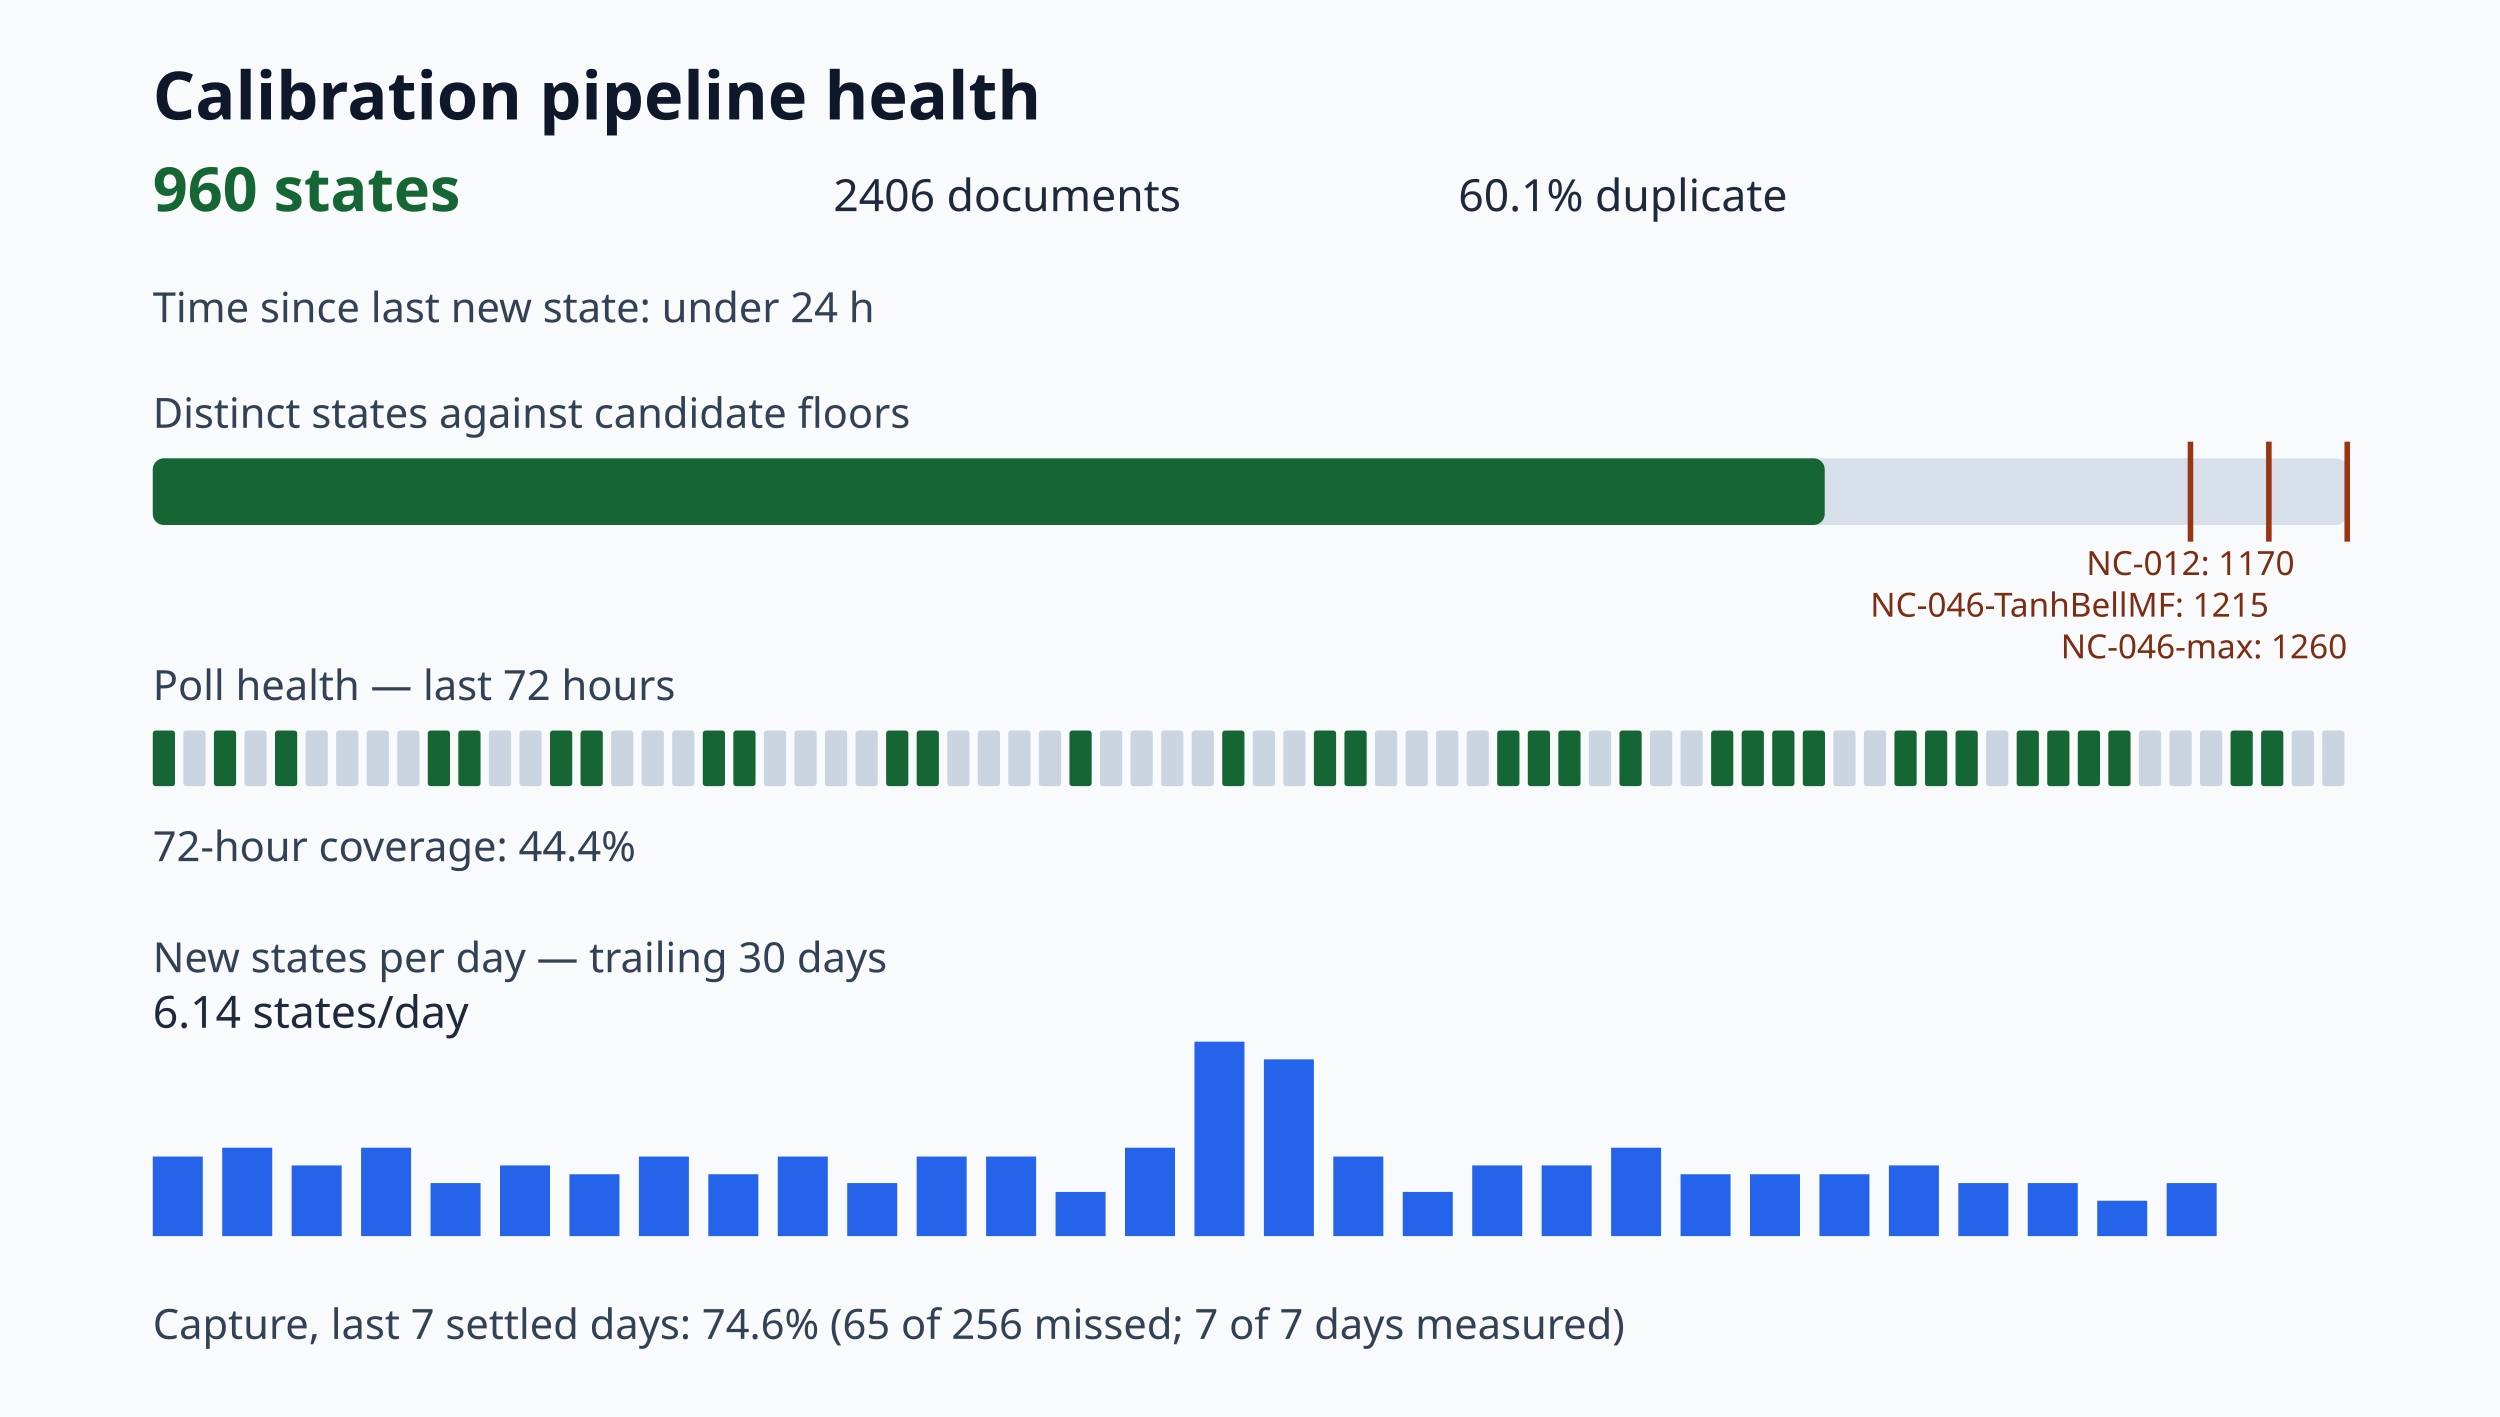
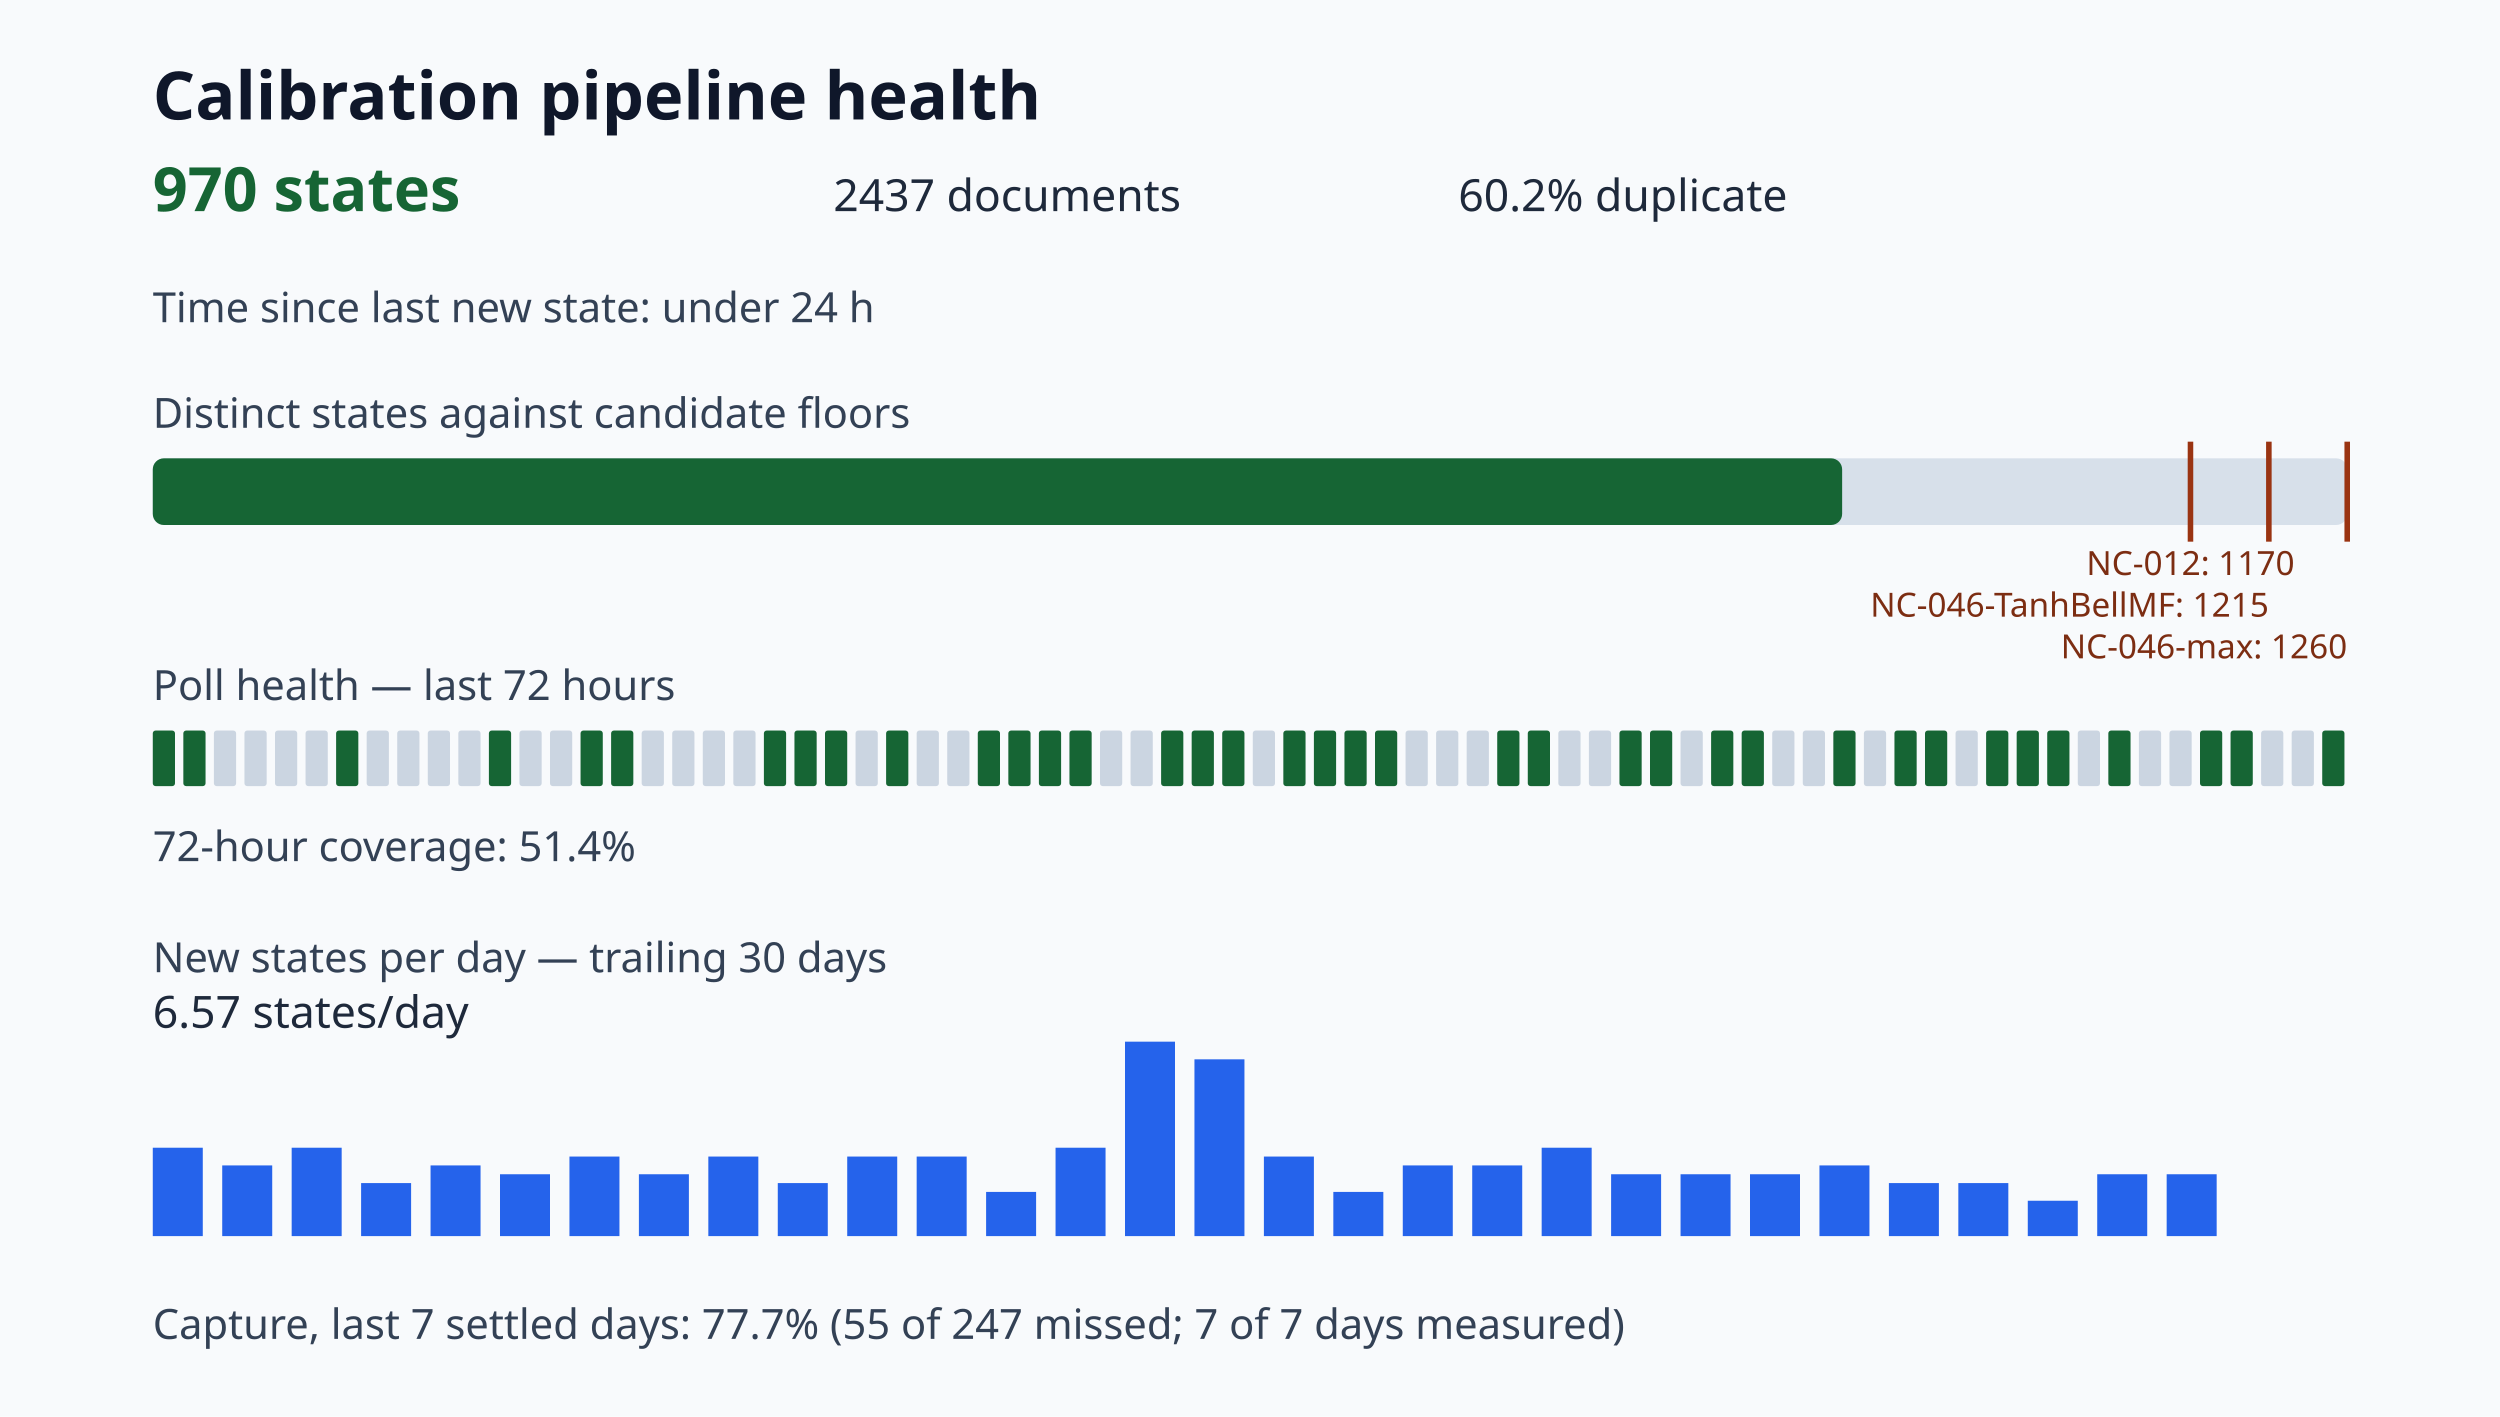
<svg xmlns="http://www.w3.org/2000/svg" viewBox="0 0 900 510" role="img" aria-label="Calibration pipeline health dashboard">
  <style>.title{font:700 24px sans-serif;fill:#0f172a}.value{font:700 22px sans-serif;fill:#166534}.metric{font:16px sans-serif;fill:#1e293b}.label{font:15px sans-serif;fill:#334155}.tiny{font:12px sans-serif;fill:#7c2d12}</style>
  <rect width="100%" height="100%" fill="#f8fafc" />
  <text x="55" y="43" class="title">Calibration pipeline health</text>
-   <text x="55" y="76" class="value">960 states</text>
-   <text x="300" y="76" class="metric">2406 documents</text>
-   <text x="525" y="76" class="metric">60.1% duplicate</text>
+   <text x="55" y="76" class="value">970 states</text>
+   <text x="300" y="76" class="metric">2437 documents</text>
+   <text x="525" y="76" class="metric">60.2% duplicate</text>
  <text x="55" y="116" class="label">Time since last new state: under 24 h</text>
  <text x="55" y="154" class="label">Distinct states against candidate floors</text>
  <rect x="55" y="165" width="790" height="24" rx="4" fill="#d7e0ea" />
-   <rect x="55" y="165" width="601.90" height="24" rx="4" fill="#166534" />
+   <rect x="55" y="165" width="608.17" height="24" rx="4" fill="#166534" />
  <path d="M788.57 159v36" stroke="#9a3412" stroke-width="2" />
  <text x="788.57" y="207" class="tiny" text-anchor="middle">NC-012: 1170</text>
  <path d="M816.79 159v36" stroke="#9a3412" stroke-width="2" />
  <text x="816.79" y="222" class="tiny" text-anchor="end">NC-046-TanhBellMF: 1215</text>
  <path d="M845.00 159v36" stroke="#9a3412" stroke-width="2" />
  <text x="845.00" y="237" class="tiny" text-anchor="end">NC-046-max: 1260</text>
  <text x="55" y="252" class="label">Poll health — last 72 hours</text>
  <rect x="55" y="263" width="8" height="20" rx="1" fill="#166534" />
-   <rect x="66" y="263" width="8" height="20" rx="1" fill="#cbd5e1" />
-   <rect x="77" y="263" width="8" height="20" rx="1" fill="#166534" />
+   <rect x="66" y="263" width="8" height="20" rx="1" fill="#166534" />
+   <rect x="77" y="263" width="8" height="20" rx="1" fill="#cbd5e1" />
  <rect x="88" y="263" width="8" height="20" rx="1" fill="#cbd5e1" />
-   <rect x="99" y="263" width="8" height="20" rx="1" fill="#166534" />
+   <rect x="99" y="263" width="8" height="20" rx="1" fill="#cbd5e1" />
  <rect x="110" y="263" width="8" height="20" rx="1" fill="#cbd5e1" />
-   <rect x="121" y="263" width="8" height="20" rx="1" fill="#cbd5e1" />
+   <rect x="121" y="263" width="8" height="20" rx="1" fill="#166534" />
  <rect x="132" y="263" width="8" height="20" rx="1" fill="#cbd5e1" />
  <rect x="143" y="263" width="8" height="20" rx="1" fill="#cbd5e1" />
-   <rect x="154" y="263" width="8" height="20" rx="1" fill="#166534" />
-   <rect x="165" y="263" width="8" height="20" rx="1" fill="#166534" />
-   <rect x="176" y="263" width="8" height="20" rx="1" fill="#cbd5e1" />
+   <rect x="154" y="263" width="8" height="20" rx="1" fill="#cbd5e1" />
+   <rect x="165" y="263" width="8" height="20" rx="1" fill="#cbd5e1" />
+   <rect x="176" y="263" width="8" height="20" rx="1" fill="#166534" />
  <rect x="187" y="263" width="8" height="20" rx="1" fill="#cbd5e1" />
-   <rect x="198" y="263" width="8" height="20" rx="1" fill="#166534" />
+   <rect x="198" y="263" width="8" height="20" rx="1" fill="#cbd5e1" />
  <rect x="209" y="263" width="8" height="20" rx="1" fill="#166534" />
-   <rect x="220" y="263" width="8" height="20" rx="1" fill="#cbd5e1" />
+   <rect x="220" y="263" width="8" height="20" rx="1" fill="#166534" />
  <rect x="231" y="263" width="8" height="20" rx="1" fill="#cbd5e1" />
  <rect x="242" y="263" width="8" height="20" rx="1" fill="#cbd5e1" />
-   <rect x="253" y="263" width="8" height="20" rx="1" fill="#166534" />
-   <rect x="264" y="263" width="8" height="20" rx="1" fill="#166534" />
-   <rect x="275" y="263" width="8" height="20" rx="1" fill="#cbd5e1" />
-   <rect x="286" y="263" width="8" height="20" rx="1" fill="#cbd5e1" />
-   <rect x="297" y="263" width="8" height="20" rx="1" fill="#cbd5e1" />
+   <rect x="253" y="263" width="8" height="20" rx="1" fill="#cbd5e1" />
+   <rect x="264" y="263" width="8" height="20" rx="1" fill="#cbd5e1" />
+   <rect x="275" y="263" width="8" height="20" rx="1" fill="#166534" />
+   <rect x="286" y="263" width="8" height="20" rx="1" fill="#166534" />
+   <rect x="297" y="263" width="8" height="20" rx="1" fill="#166534" />
  <rect x="308" y="263" width="8" height="20" rx="1" fill="#cbd5e1" />
  <rect x="319" y="263" width="8" height="20" rx="1" fill="#166534" />
-   <rect x="330" y="263" width="8" height="20" rx="1" fill="#166534" />
+   <rect x="330" y="263" width="8" height="20" rx="1" fill="#cbd5e1" />
  <rect x="341" y="263" width="8" height="20" rx="1" fill="#cbd5e1" />
-   <rect x="352" y="263" width="8" height="20" rx="1" fill="#cbd5e1" />
-   <rect x="363" y="263" width="8" height="20" rx="1" fill="#cbd5e1" />
-   <rect x="374" y="263" width="8" height="20" rx="1" fill="#cbd5e1" />
+   <rect x="352" y="263" width="8" height="20" rx="1" fill="#166534" />
+   <rect x="363" y="263" width="8" height="20" rx="1" fill="#166534" />
+   <rect x="374" y="263" width="8" height="20" rx="1" fill="#166534" />
  <rect x="385" y="263" width="8" height="20" rx="1" fill="#166534" />
  <rect x="396" y="263" width="8" height="20" rx="1" fill="#cbd5e1" />
  <rect x="407" y="263" width="8" height="20" rx="1" fill="#cbd5e1" />
-   <rect x="418" y="263" width="8" height="20" rx="1" fill="#cbd5e1" />
-   <rect x="429" y="263" width="8" height="20" rx="1" fill="#cbd5e1" />
+   <rect x="418" y="263" width="8" height="20" rx="1" fill="#166534" />
+   <rect x="429" y="263" width="8" height="20" rx="1" fill="#166534" />
  <rect x="440" y="263" width="8" height="20" rx="1" fill="#166534" />
  <rect x="451" y="263" width="8" height="20" rx="1" fill="#cbd5e1" />
-   <rect x="462" y="263" width="8" height="20" rx="1" fill="#cbd5e1" />
+   <rect x="462" y="263" width="8" height="20" rx="1" fill="#166534" />
  <rect x="473" y="263" width="8" height="20" rx="1" fill="#166534" />
  <rect x="484" y="263" width="8" height="20" rx="1" fill="#166534" />
-   <rect x="495" y="263" width="8" height="20" rx="1" fill="#cbd5e1" />
+   <rect x="495" y="263" width="8" height="20" rx="1" fill="#166534" />
  <rect x="506" y="263" width="8" height="20" rx="1" fill="#cbd5e1" />
  <rect x="517" y="263" width="8" height="20" rx="1" fill="#cbd5e1" />
  <rect x="528" y="263" width="8" height="20" rx="1" fill="#cbd5e1" />
  <rect x="539" y="263" width="8" height="20" rx="1" fill="#166534" />
  <rect x="550" y="263" width="8" height="20" rx="1" fill="#166534" />
-   <rect x="561" y="263" width="8" height="20" rx="1" fill="#166534" />
+   <rect x="561" y="263" width="8" height="20" rx="1" fill="#cbd5e1" />
  <rect x="572" y="263" width="8" height="20" rx="1" fill="#cbd5e1" />
  <rect x="583" y="263" width="8" height="20" rx="1" fill="#166534" />
-   <rect x="594" y="263" width="8" height="20" rx="1" fill="#cbd5e1" />
+   <rect x="594" y="263" width="8" height="20" rx="1" fill="#166534" />
  <rect x="605" y="263" width="8" height="20" rx="1" fill="#cbd5e1" />
  <rect x="616" y="263" width="8" height="20" rx="1" fill="#166534" />
  <rect x="627" y="263" width="8" height="20" rx="1" fill="#166534" />
-   <rect x="638" y="263" width="8" height="20" rx="1" fill="#166534" />
-   <rect x="649" y="263" width="8" height="20" rx="1" fill="#166534" />
-   <rect x="660" y="263" width="8" height="20" rx="1" fill="#cbd5e1" />
+   <rect x="638" y="263" width="8" height="20" rx="1" fill="#cbd5e1" />
+   <rect x="649" y="263" width="8" height="20" rx="1" fill="#cbd5e1" />
+   <rect x="660" y="263" width="8" height="20" rx="1" fill="#166534" />
  <rect x="671" y="263" width="8" height="20" rx="1" fill="#cbd5e1" />
  <rect x="682" y="263" width="8" height="20" rx="1" fill="#166534" />
  <rect x="693" y="263" width="8" height="20" rx="1" fill="#166534" />
-   <rect x="704" y="263" width="8" height="20" rx="1" fill="#166534" />
-   <rect x="715" y="263" width="8" height="20" rx="1" fill="#cbd5e1" />
+   <rect x="704" y="263" width="8" height="20" rx="1" fill="#cbd5e1" />
+   <rect x="715" y="263" width="8" height="20" rx="1" fill="#166534" />
  <rect x="726" y="263" width="8" height="20" rx="1" fill="#166534" />
  <rect x="737" y="263" width="8" height="20" rx="1" fill="#166534" />
-   <rect x="748" y="263" width="8" height="20" rx="1" fill="#166534" />
+   <rect x="748" y="263" width="8" height="20" rx="1" fill="#cbd5e1" />
  <rect x="759" y="263" width="8" height="20" rx="1" fill="#166534" />
  <rect x="770" y="263" width="8" height="20" rx="1" fill="#cbd5e1" />
  <rect x="781" y="263" width="8" height="20" rx="1" fill="#cbd5e1" />
-   <rect x="792" y="263" width="8" height="20" rx="1" fill="#cbd5e1" />
+   <rect x="792" y="263" width="8" height="20" rx="1" fill="#166534" />
  <rect x="803" y="263" width="8" height="20" rx="1" fill="#166534" />
-   <rect x="814" y="263" width="8" height="20" rx="1" fill="#166534" />
+   <rect x="814" y="263" width="8" height="20" rx="1" fill="#cbd5e1" />
  <rect x="825" y="263" width="8" height="20" rx="1" fill="#cbd5e1" />
-   <rect x="836" y="263" width="8" height="20" rx="1" fill="#cbd5e1" />
-   <text x="55" y="310" class="label">72-hour coverage: 44.4%</text>
+   <rect x="836" y="263" width="8" height="20" rx="1" fill="#166534" />
+   <text x="55" y="310" class="label">72-hour coverage: 51.4%</text>
  <text x="55" y="350" class="label">New states per day — trailing 30 days</text>
-   <rect x="55" y="416.36" width="18" height="28.64" fill="#2563eb" />
-   <rect x="80" y="413.18" width="18" height="31.82" fill="#2563eb" />
-   <rect x="105" y="419.55" width="18" height="25.45" fill="#2563eb" />
-   <rect x="130" y="413.18" width="18" height="31.82" fill="#2563eb" />
-   <rect x="155" y="425.91" width="18" height="19.09" fill="#2563eb" />
-   <rect x="180" y="419.55" width="18" height="25.45" fill="#2563eb" />
-   <rect x="205" y="422.73" width="18" height="22.27" fill="#2563eb" />
-   <rect x="230" y="416.36" width="18" height="28.64" fill="#2563eb" />
-   <rect x="255" y="422.73" width="18" height="22.27" fill="#2563eb" />
-   <rect x="280" y="416.36" width="18" height="28.64" fill="#2563eb" />
-   <rect x="305" y="425.91" width="18" height="19.09" fill="#2563eb" />
+   <rect x="55" y="413.18" width="18" height="31.82" fill="#2563eb" />
+   <rect x="80" y="419.55" width="18" height="25.45" fill="#2563eb" />
+   <rect x="105" y="413.18" width="18" height="31.82" fill="#2563eb" />
+   <rect x="130" y="425.91" width="18" height="19.09" fill="#2563eb" />
+   <rect x="155" y="419.55" width="18" height="25.45" fill="#2563eb" />
+   <rect x="180" y="422.73" width="18" height="22.27" fill="#2563eb" />
+   <rect x="205" y="416.36" width="18" height="28.64" fill="#2563eb" />
+   <rect x="230" y="422.73" width="18" height="22.27" fill="#2563eb" />
+   <rect x="255" y="416.36" width="18" height="28.64" fill="#2563eb" />
+   <rect x="280" y="425.91" width="18" height="19.09" fill="#2563eb" />
+   <rect x="305" y="416.36" width="18" height="28.64" fill="#2563eb" />
  <rect x="330" y="416.36" width="18" height="28.64" fill="#2563eb" />
-   <rect x="355" y="416.36" width="18" height="28.64" fill="#2563eb" />
-   <rect x="380" y="429.09" width="18" height="15.91" fill="#2563eb" />
-   <rect x="405" y="413.18" width="18" height="31.82" fill="#2563eb" />
-   <rect x="430" y="375.00" width="18" height="70.00" fill="#2563eb" />
-   <rect x="455" y="381.36" width="18" height="63.64" fill="#2563eb" />
-   <rect x="480" y="416.36" width="18" height="28.64" fill="#2563eb" />
-   <rect x="505" y="429.09" width="18" height="15.91" fill="#2563eb" />
+   <rect x="355" y="429.09" width="18" height="15.91" fill="#2563eb" />
+   <rect x="380" y="413.18" width="18" height="31.82" fill="#2563eb" />
+   <rect x="405" y="375.00" width="18" height="70.00" fill="#2563eb" />
+   <rect x="430" y="381.36" width="18" height="63.64" fill="#2563eb" />
+   <rect x="455" y="416.36" width="18" height="28.64" fill="#2563eb" />
+   <rect x="480" y="429.09" width="18" height="15.91" fill="#2563eb" />
+   <rect x="505" y="419.55" width="18" height="25.45" fill="#2563eb" />
  <rect x="530" y="419.55" width="18" height="25.45" fill="#2563eb" />
-   <rect x="555" y="419.55" width="18" height="25.45" fill="#2563eb" />
-   <rect x="580" y="413.18" width="18" height="31.82" fill="#2563eb" />
+   <rect x="555" y="413.18" width="18" height="31.82" fill="#2563eb" />
+   <rect x="580" y="422.73" width="18" height="22.27" fill="#2563eb" />
  <rect x="605" y="422.73" width="18" height="22.27" fill="#2563eb" />
  <rect x="630" y="422.73" width="18" height="22.27" fill="#2563eb" />
-   <rect x="655" y="422.73" width="18" height="22.27" fill="#2563eb" />
-   <rect x="680" y="419.55" width="18" height="25.45" fill="#2563eb" />
+   <rect x="655" y="419.55" width="18" height="25.45" fill="#2563eb" />
+   <rect x="680" y="425.91" width="18" height="19.09" fill="#2563eb" />
  <rect x="705" y="425.91" width="18" height="19.09" fill="#2563eb" />
-   <rect x="730" y="425.91" width="18" height="19.09" fill="#2563eb" />
-   <rect x="755" y="432.27" width="18" height="12.73" fill="#2563eb" />
-   <rect x="780" y="425.91" width="18" height="19.09" fill="#2563eb" />
-   <text x="55" y="370" class="metric">6.14 states/day</text>
-   <text x="55" y="482" class="label">Capture, last 7 settled days: 74.6% (65 of 256 missed; 7 of 7 days measured)</text>
+   <rect x="730" y="432.27" width="18" height="12.73" fill="#2563eb" />
+   <rect x="755" y="422.73" width="18" height="22.27" fill="#2563eb" />
+   <rect x="780" y="422.73" width="18" height="22.27" fill="#2563eb" />
+   <text x="55" y="370" class="metric">6.57 states/day</text>
+   <text x="55" y="482" class="label">Capture, last 7 settled days: 77.7% (55 of 247 missed; 7 of 7 days measured)</text>
</svg>
